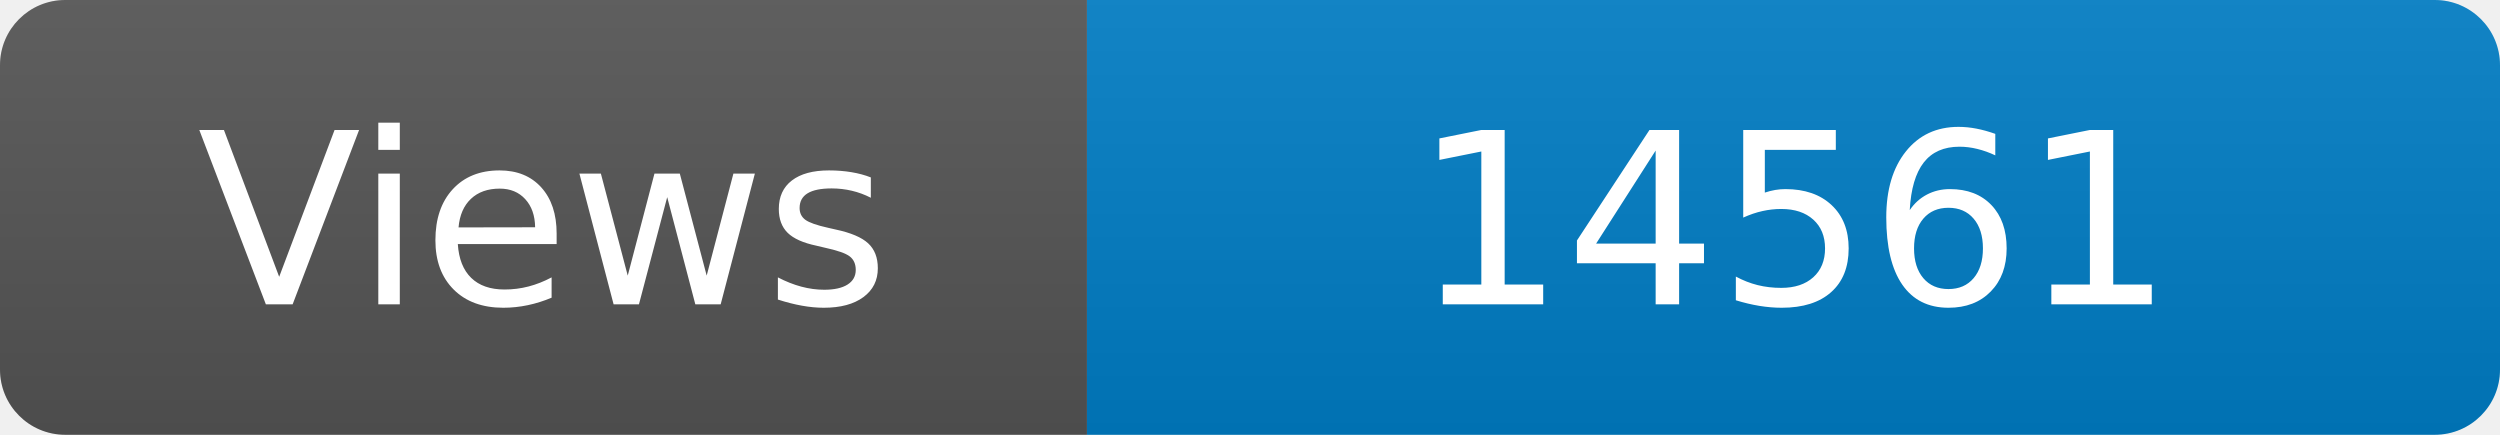
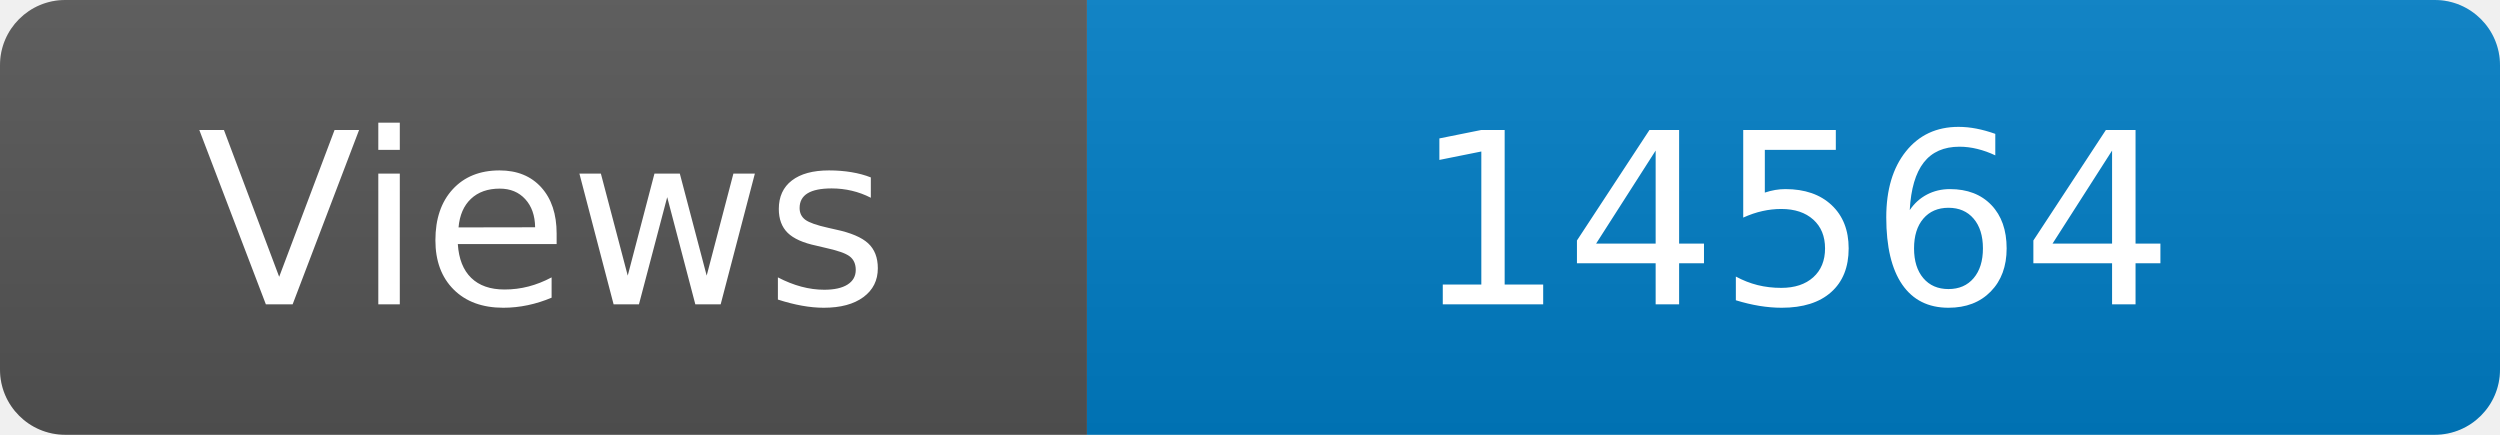
<svg xmlns="http://www.w3.org/2000/svg" width="115" height="20" role="img" aria-label="Maintained?: yes">
  <linearGradient id="s" x2="0" y2="100%">
    <stop offset="0" stop-color="#bbb" stop-opacity=".1" />
    <stop offset="1" stop-opacity=".1" />
  </linearGradient>
  <clipPath id="r">
    <rect width="115" height="20" rx="3" fill="#fff" />
  </clipPath>
  <g clip-path="url(#r)">
    <rect width="50" height="20" fill="#555" />
    <rect x="50" width="160" height="20" fill="#007ec6" />
    <rect width="115" height="20" fill="url(#s)" />
  </g>
  <g fill="#fff" text-anchor="middle" font-family="Verdana,Geneva,DejaVu Sans,sans-serif" font-size="110">
    <text x="250" y="140" transform="scale(.1)" fill="#fff">Views</text>
-     <text x="825" y="140" transform="scale(.1)" fill="#fff">14561</text>
+     <text x="825" y="140" transform="scale(.1)" fill="#fff">14564</text>
  </g>
</svg>
